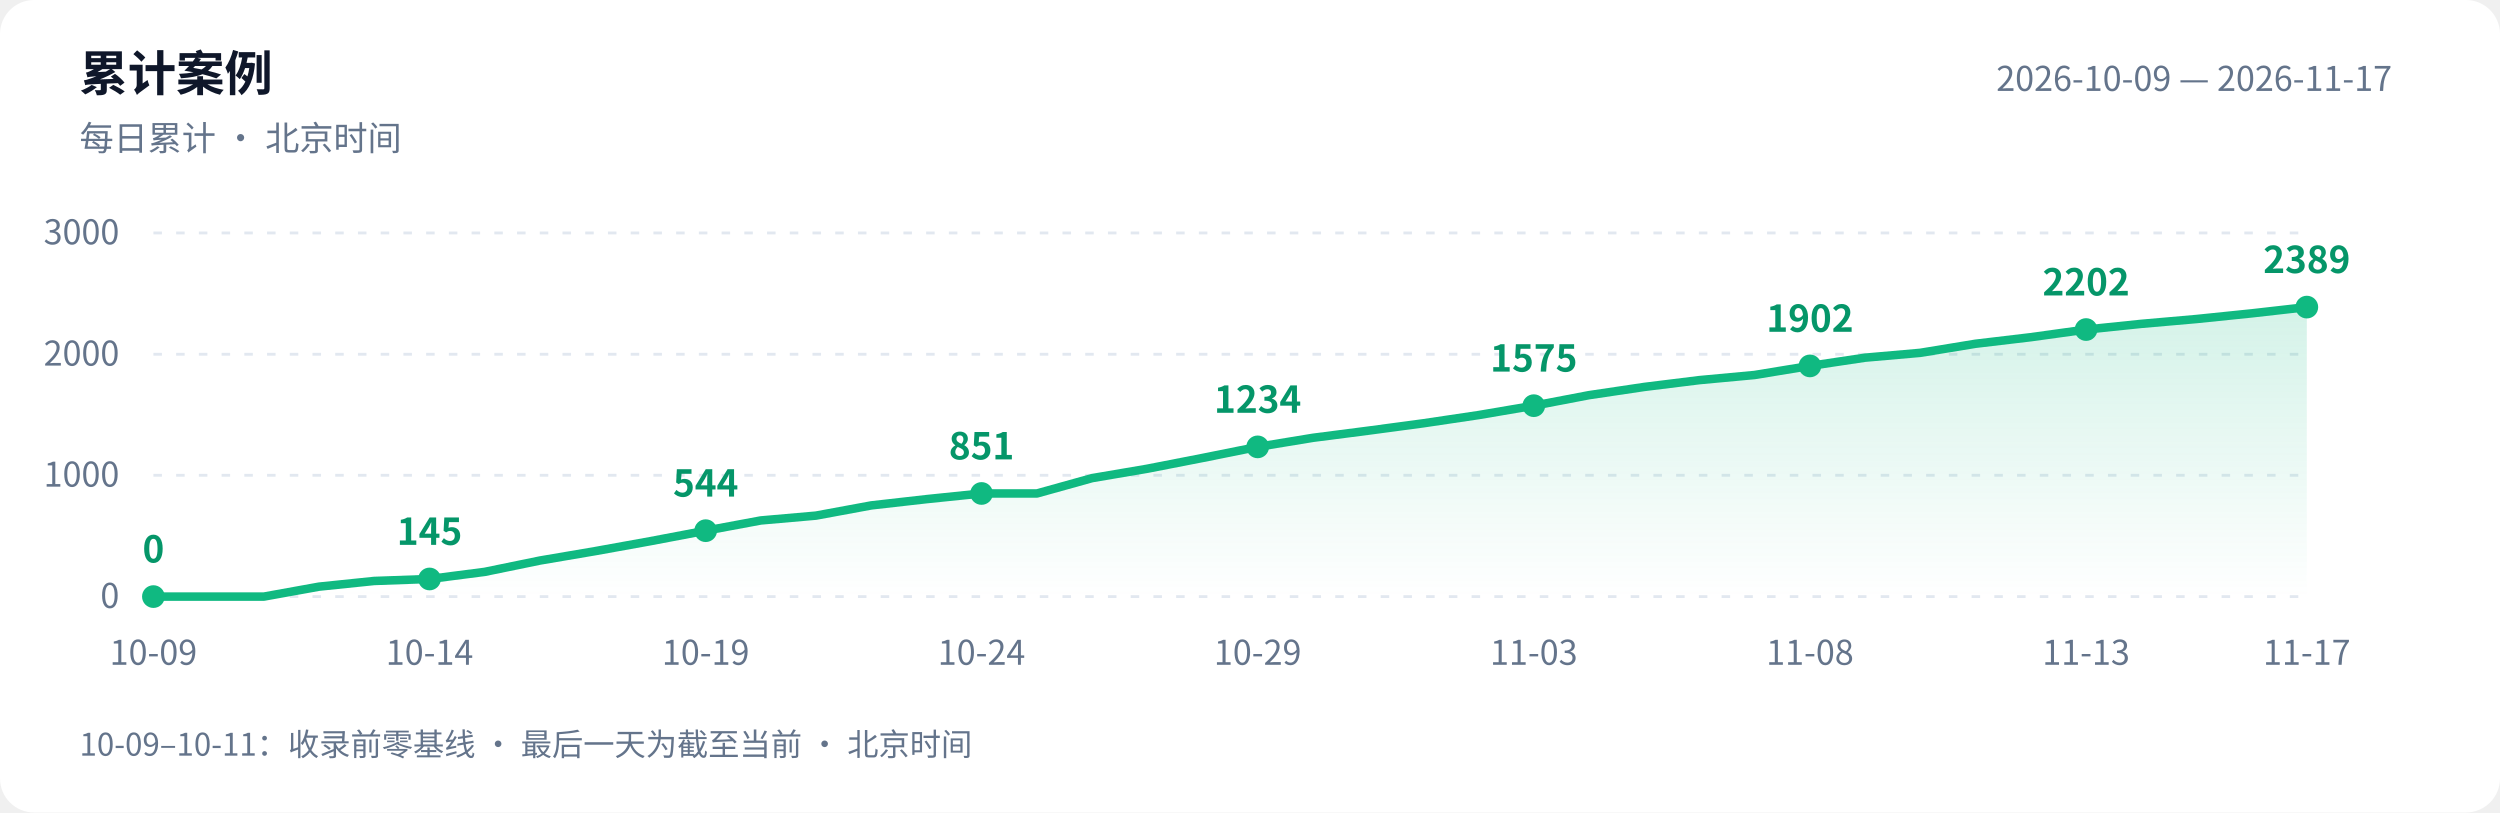
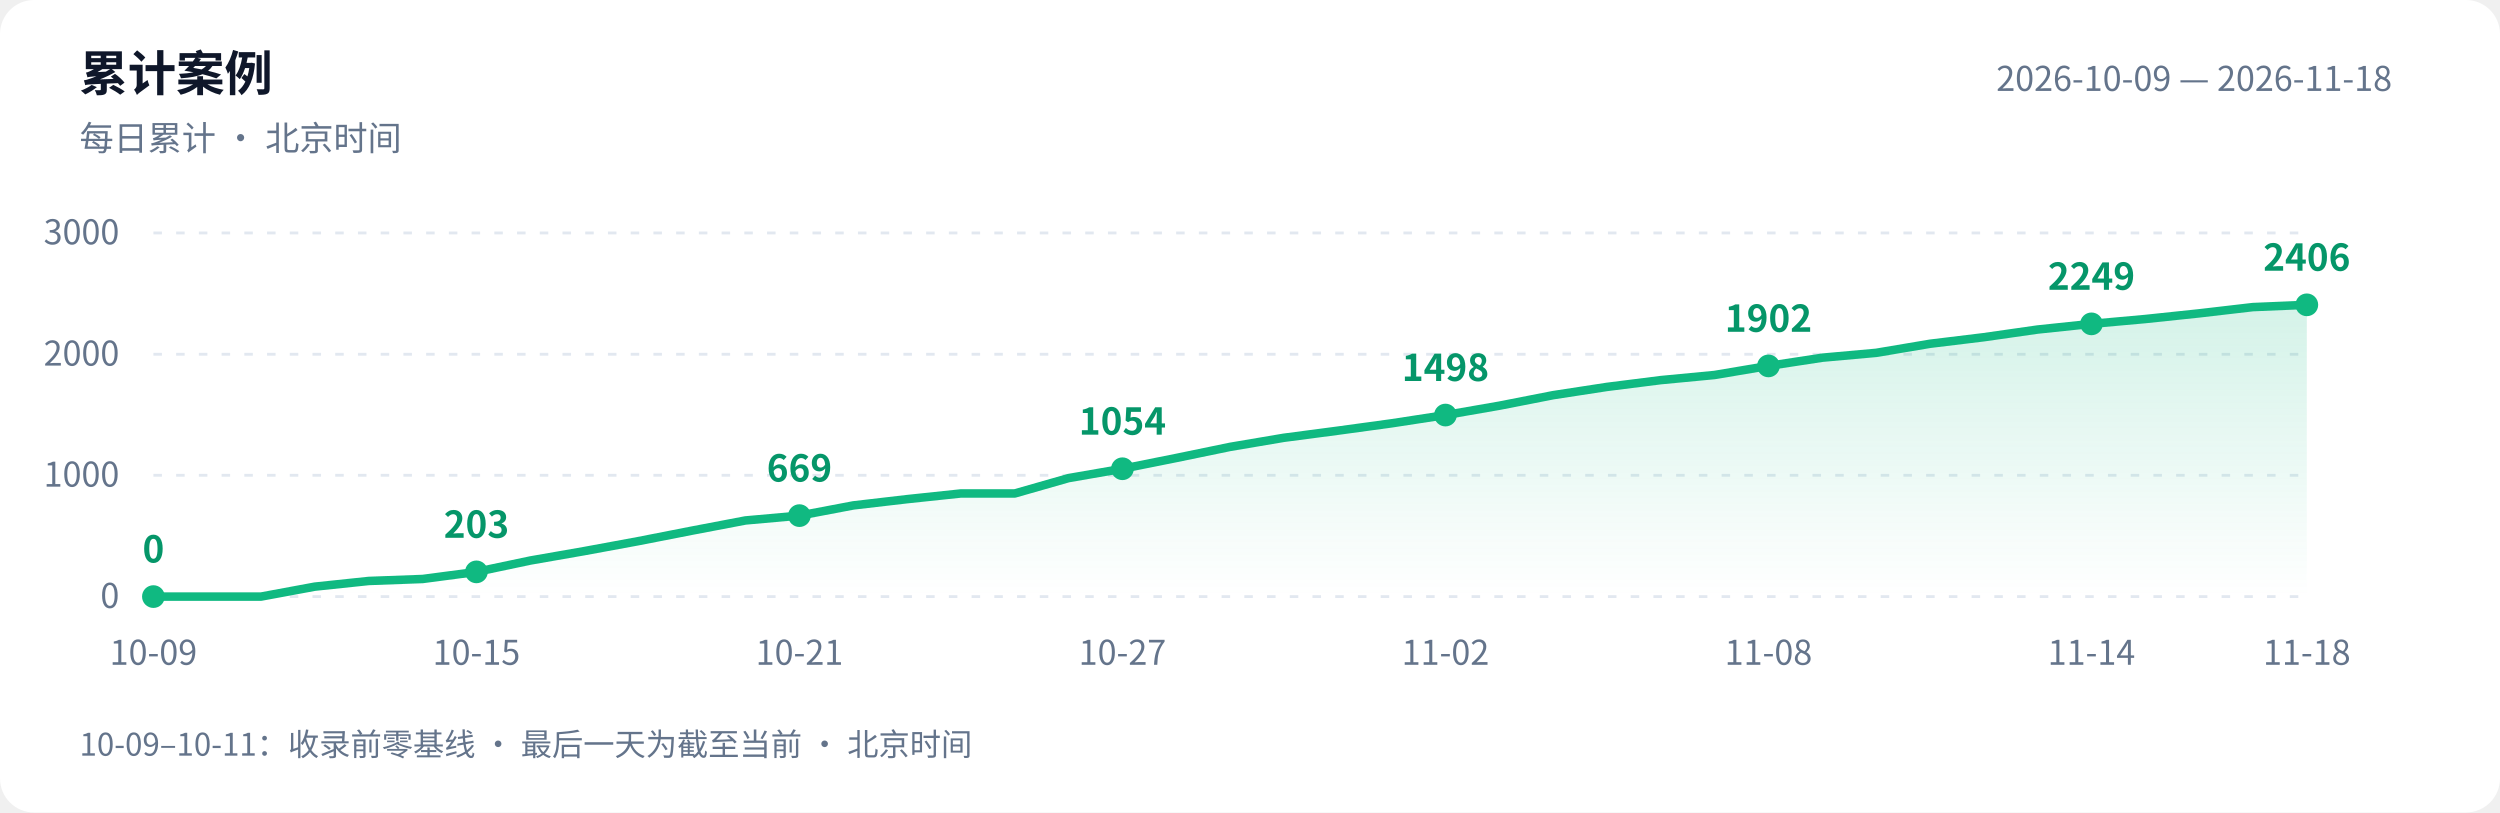
<svg xmlns="http://www.w3.org/2000/svg" width="880" height="286" viewBox="0 0 880 286" role="img" aria-labelledby="title desc">
  <defs>
    <linearGradient id="area" x1="0" y1="0" x2="0" y2="1">
      <stop offset="0" stop-color="#10b981" stop-opacity=".18" />
      <stop offset="1" stop-color="#10b981" stop-opacity="0" />
    </linearGradient>
  </defs>
  <style>text{font-family:-apple-system,BlinkMacSystemFont,"PingFang SC","Microsoft YaHei","WenQuanYi Zen Hei","Segoe UI","Noto Sans CJK SC",sans-serif;fill:#64748b;font-size:12px}.bg{fill:#fff}.heading{fill:#0f172a;font-size:17px;font-weight:600}.grid{stroke:#e2e8f0;stroke-dasharray:3 5}.value{fill:#059669;font-size:13px;font-weight:600}@media(prefers-color-scheme:dark){.bg{fill:#0d1117}text{fill:#8b949e}.heading{fill:#e6edf3}.grid{stroke:#30363d}.value{fill:#34d399}}</style>
  <rect class="bg" width="880" height="286" rx="12" />
  <text class="heading" x="28" y="32">累计案例</text>
  <text x="28" y="53">每日累计 · 北京时间</text>
-   <text x="842" y="32" text-anchor="end">2026-10-09 — 2026-11-17</text>
+   <text x="842" y="32" text-anchor="end">2026-10-09 — 2026-11-18</text>
  <path class="grid" d="M 54 210.0 H 812" />
  <text x="42" y="214.0" text-anchor="end">0</text>
  <path class="grid" d="M 54 167.3 H 812" />
  <text x="42" y="171.3" text-anchor="end">1000</text>
  <path class="grid" d="M 54 124.7 H 812" />
  <text x="42" y="128.7" text-anchor="end">2000</text>
  <path class="grid" d="M 54 82.0 H 812" />
  <text x="42" y="86.0" text-anchor="end">3000</text>
-   <path d="M 54 210 L 54.0 210.0 L 73.4 210.0 L 92.9 210.0 L 112.3 206.5 L 131.7 204.5 L 151.2 203.8 L 170.6 201.3 L 190.1 197.3 L 209.5 194.0 L 228.9 190.5 L 248.4 186.8 L 267.8 183.2 L 287.2 181.5 L 306.7 177.9 L 326.1 175.7 L 345.5 173.7 L 365.0 173.7 L 384.4 168.3 L 403.8 165.0 L 423.3 161.2 L 442.7 157.3 L 462.2 154.1 L 481.6 151.6 L 501.0 149.0 L 520.5 146.1 L 539.9 142.8 L 559.3 139.1 L 578.8 136.2 L 598.2 133.8 L 617.6 132.0 L 637.1 128.8 L 656.5 125.9 L 675.9 124.2 L 695.4 121.0 L 714.8 118.7 L 734.3 116.0 L 753.7 114.0 L 773.1 112.3 L 792.6 110.3 L 812.0 108.1 L 812.0 210 Z" fill="url(#area)" />
-   <polyline points="54.0,210.0 73.4,210.0 92.9,210.0 112.3,206.5 131.7,204.5 151.2,203.8 170.6,201.3 190.1,197.3 209.5,194.0 228.9,190.5 248.4,186.8 267.8,183.2 287.2,181.5 306.7,177.9 326.1,175.7 345.5,173.7 365.0,173.7 384.4,168.3 403.8,165.0 423.3,161.2 442.7,157.3 462.2,154.1 481.6,151.6 501.0,149.0 520.5,146.1 539.9,142.8 559.3,139.1 578.8,136.2 598.2,133.8 617.6,132.0 637.1,128.8 656.5,125.9 675.9,124.2 695.4,121.0 714.8,118.7 734.3,116.0 753.7,114.0 773.1,112.3 792.6,110.3 812.0,108.1" fill="none" stroke="#10b981" stroke-width="3" stroke-linejoin="round" stroke-linecap="round" />
+   <path d="M 54 210 L 54.0 210.0 L 73.0 210.0 L 91.9 210.0 L 110.8 206.5 L 129.8 204.5 L 148.8 203.8 L 167.7 201.3 L 186.7 197.3 L 205.6 194.0 L 224.6 190.5 L 243.5 186.8 L 262.4 183.2 L 281.4 181.5 L 300.4 177.9 L 319.3 175.7 L 338.2 173.7 L 357.2 173.7 L 376.1 168.3 L 395.1 165.0 L 414.1 161.2 L 433.0 157.3 L 451.9 154.1 L 470.9 151.6 L 489.9 149.0 L 508.8 146.1 L 527.8 142.8 L 546.7 139.1 L 565.6 136.2 L 584.6 133.8 L 603.5 132.0 L 622.5 128.8 L 641.5 125.9 L 660.4 124.2 L 679.4 121.0 L 698.3 118.7 L 717.2 116.0 L 736.2 114.0 L 755.1 112.3 L 774.1 110.3 L 793.0 108.1 L 812.0 107.3 L 812.0 210 Z" fill="url(#area)" />
+   <polyline points="54.0,210.0 73.0,210.0 91.9,210.0 110.8,206.5 129.8,204.5 148.8,203.8 167.7,201.3 186.7,197.3 205.6,194.0 224.6,190.5 243.5,186.8 262.4,183.2 281.4,181.5 300.4,177.9 319.3,175.7 338.2,173.7 357.2,173.7 376.1,168.3 395.1,165.0 414.1,161.2 433.0,157.3 451.9,154.1 470.9,151.6 489.9,149.0 508.8,146.1 527.8,142.8 546.7,139.1 565.6,136.2 584.6,133.8 603.5,132.0 622.5,128.8 641.5,125.9 660.4,124.2 679.4,121.0 698.3,118.7 717.2,116.0 736.2,114.0 755.1,112.3 774.1,110.3 793.0,108.1 812.0,107.3" fill="none" stroke="#10b981" stroke-width="3" stroke-linejoin="round" stroke-linecap="round" />
  <circle cx="54.0" cy="210.0" r="4" fill="#10b981" />
  <text class="value" x="54.0" y="198.0" text-anchor="middle">0</text>
  <text x="54.0" y="234" text-anchor="middle">10-09</text>
-   <circle cx="151.2" cy="203.8" r="4" fill="#10b981" />
-   <text class="value" x="151.2" y="191.8" text-anchor="middle">145</text>
-   <text x="151.2" y="234" text-anchor="middle">10-14</text>
-   <circle cx="248.4" cy="186.8" r="4" fill="#10b981" />
-   <text class="value" x="248.4" y="174.8" text-anchor="middle">544</text>
-   <text x="248.4" y="234" text-anchor="middle">10-19</text>
-   <circle cx="345.5" cy="173.7" r="4" fill="#10b981" />
-   <text class="value" x="345.5" y="161.7" text-anchor="middle">851</text>
-   <text x="345.5" y="234" text-anchor="middle">10-24</text>
-   <circle cx="442.7" cy="157.3" r="4" fill="#10b981" />
-   <text class="value" x="442.7" y="145.3" text-anchor="middle">1234</text>
-   <text x="442.7" y="234" text-anchor="middle">10-29</text>
-   <circle cx="539.9" cy="142.8" r="4" fill="#10b981" />
-   <text class="value" x="539.9" y="130.8" text-anchor="middle">1575</text>
-   <text x="539.9" y="234" text-anchor="middle">11-03</text>
-   <circle cx="637.1" cy="128.8" r="4" fill="#10b981" />
-   <text class="value" x="637.1" y="116.8" text-anchor="middle">1902</text>
-   <text x="637.1" y="234" text-anchor="middle">11-08</text>
-   <circle cx="734.3" cy="116.0" r="4" fill="#10b981" />
-   <text class="value" x="734.3" y="104.0" text-anchor="middle">2202</text>
-   <text x="734.3" y="234" text-anchor="middle">11-13</text>
-   <circle cx="812.0" cy="108.1" r="4" fill="#10b981" />
-   <text class="value" x="812.0" y="96.1" text-anchor="middle">2389</text>
-   <text x="812.0" y="234" text-anchor="middle">11-17</text>
+   <circle cx="167.7" cy="201.3" r="4" fill="#10b981" />
+   <text class="value" x="167.7" y="189.3" text-anchor="middle">203</text>
+   <text x="167.7" y="234" text-anchor="middle">10-15</text>
+   <circle cx="281.4" cy="181.5" r="4" fill="#10b981" />
+   <text class="value" x="281.4" y="169.5" text-anchor="middle">669</text>
+   <text x="281.4" y="234" text-anchor="middle">10-21</text>
+   <circle cx="395.1" cy="165.0" r="4" fill="#10b981" />
+   <text class="value" x="395.1" y="153.0" text-anchor="middle">1054</text>
+   <text x="395.1" y="234" text-anchor="middle">10-27</text>
+   <circle cx="508.8" cy="146.1" r="4" fill="#10b981" />
+   <text class="value" x="508.8" y="134.1" text-anchor="middle">1498</text>
+   <text x="508.8" y="234" text-anchor="middle">11-02</text>
+   <circle cx="622.5" cy="128.8" r="4" fill="#10b981" />
+   <text class="value" x="622.5" y="116.8" text-anchor="middle">1902</text>
+   <text x="622.5" y="234" text-anchor="middle">11-08</text>
+   <circle cx="736.2" cy="114.0" r="4" fill="#10b981" />
+   <text class="value" x="736.2" y="102.0" text-anchor="middle">2249</text>
+   <text x="736.2" y="234" text-anchor="middle">11-14</text>
+   <circle cx="812.0" cy="107.3" r="4" fill="#10b981" />
+   <text class="value" x="812.0" y="95.3" text-anchor="middle">2406</text>
+   <text x="812.0" y="234" text-anchor="middle">11-18</text>
  <text x="28" y="266" style="font-size:11px">10-09–10-11：收录前零基线 · 最后一天为截至当前 · 北京时间</text>
</svg>
